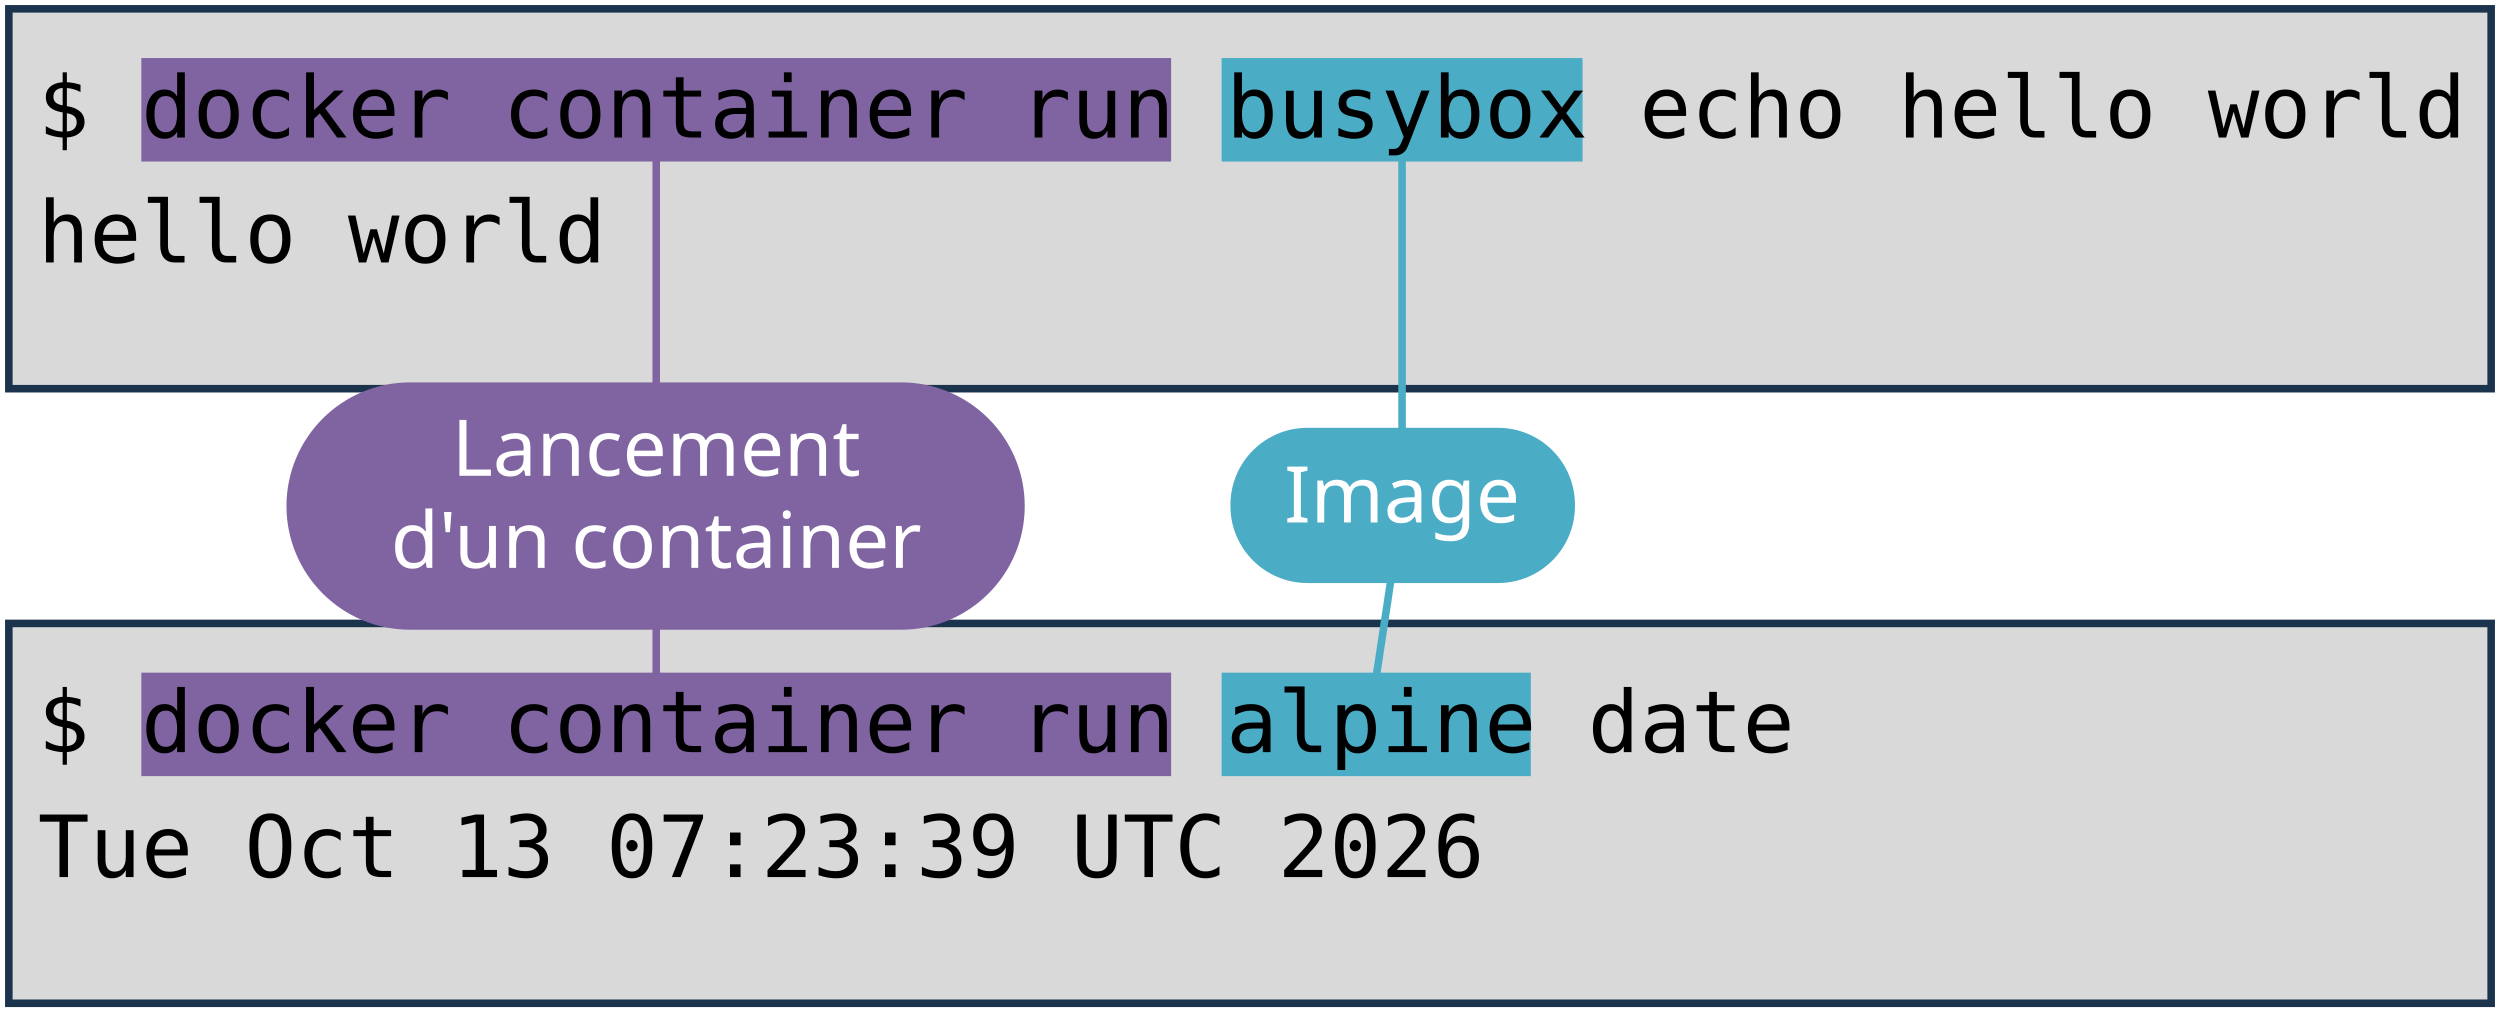
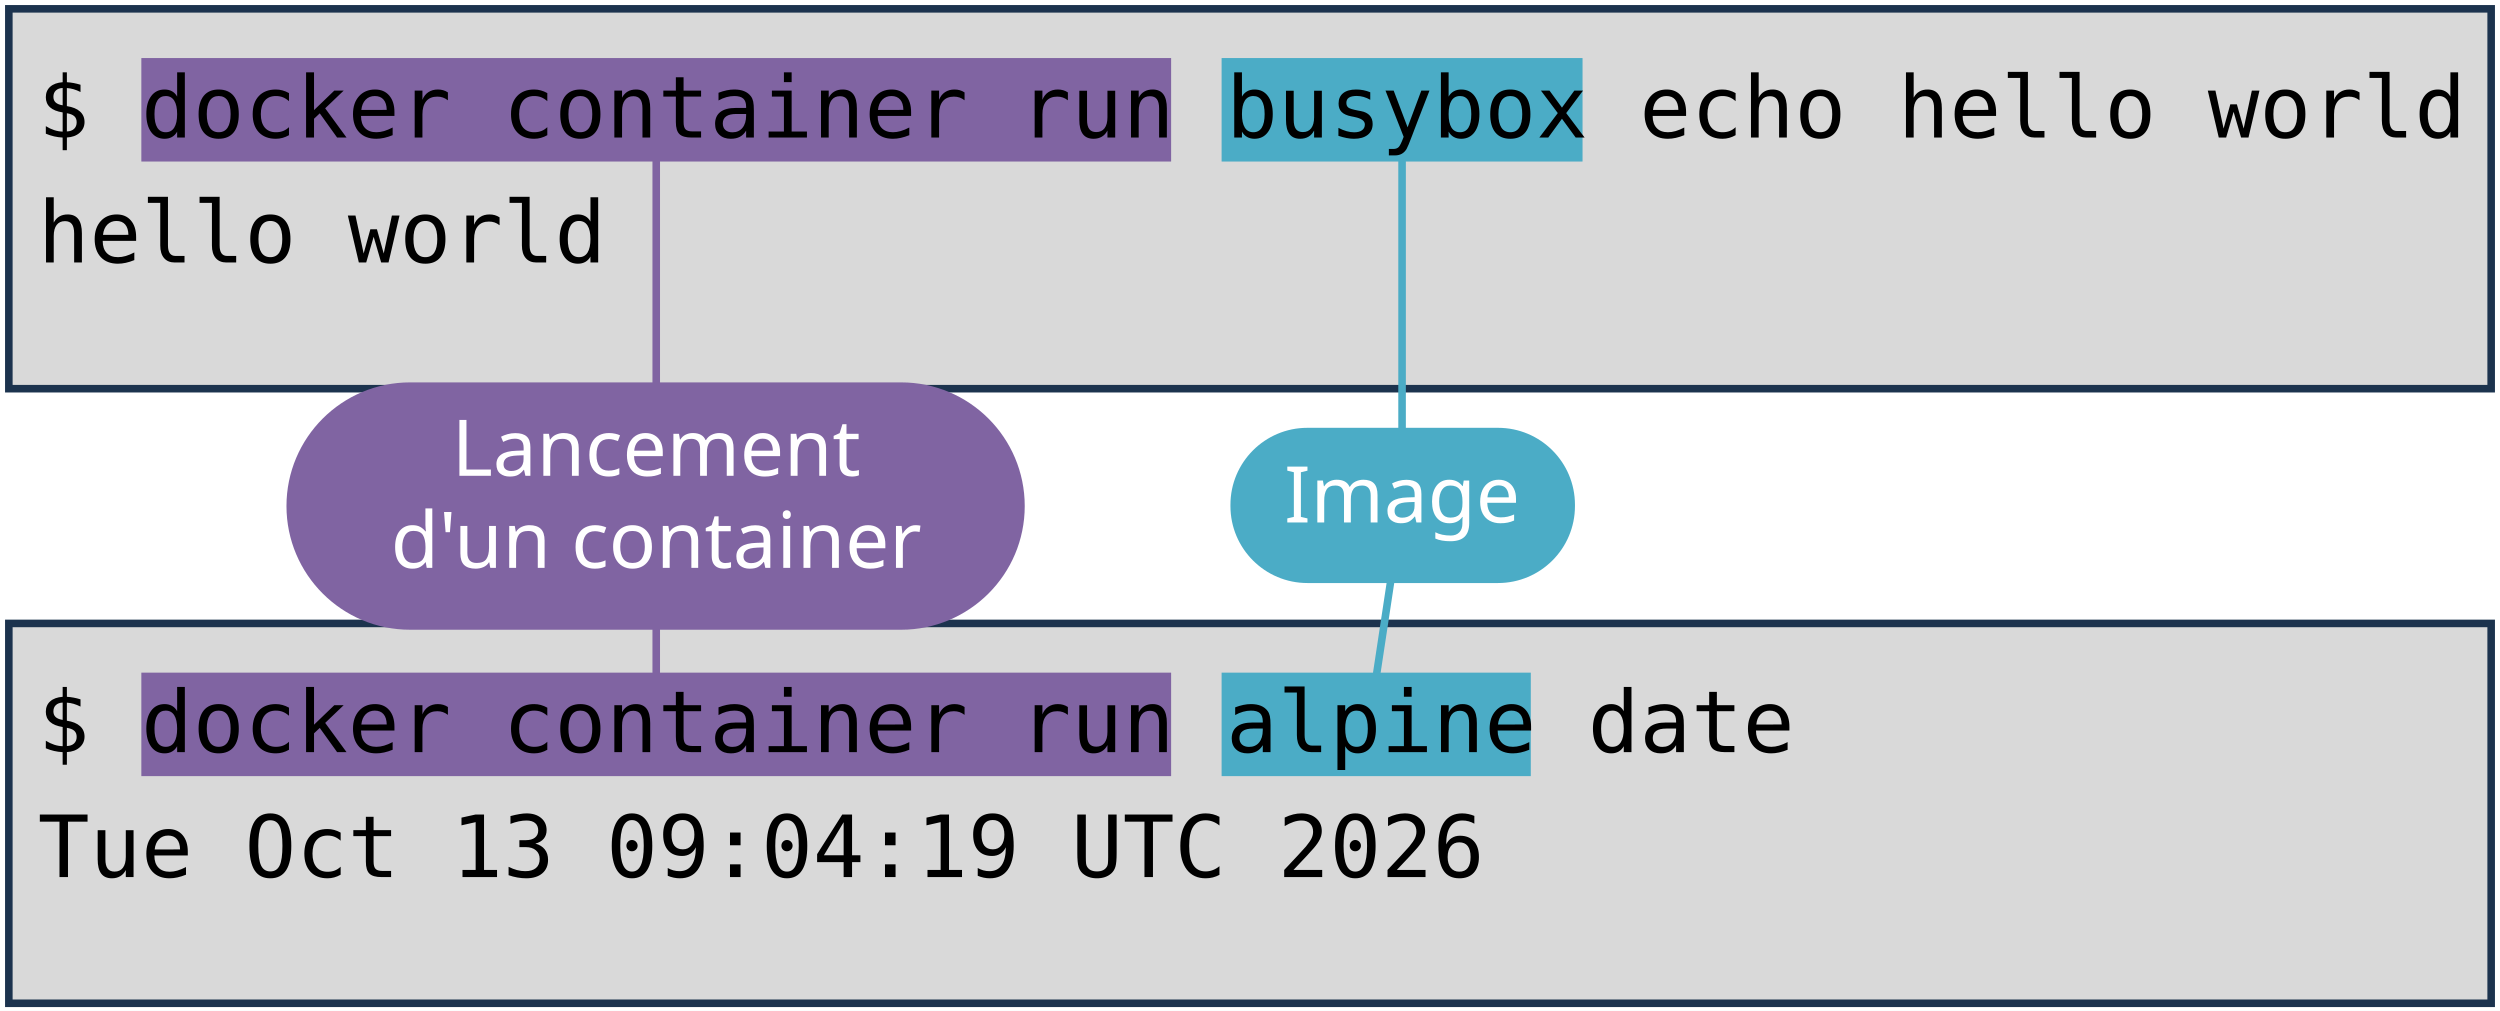
<svg xmlns="http://www.w3.org/2000/svg" viewBox="0 0 1981 801" width="1981" height="801" role="img" aria-label="Deux terminaux : docker container run busybox echo hello world, et docker container run alpine date. Annotations : lancement d'un container, image, commande lancée.">
  <style>
    .code { font-family: "DejaVu Sans Mono", Menlo, Consolas, monospace; font-size: 68px; fill: #000000; }
    .pill { font-family: "Trebuchet MS", "Century Gothic", Verdana, sans-serif; font-size: 62px; text-anchor: middle; }
  </style>
  <rect width="1981" height="801" fill="#FFFFFF" />
  <rect x="7" y="7" width="1967" height="301" fill="#D9D9D9" stroke="#1C334E" stroke-width="6" />
  <rect x="7" y="494" width="1967" height="301" fill="#D9D9D9" stroke="#1C334E" stroke-width="6" />
  <rect x="112" y="46" width="816" height="82" fill="#8064A2" />
  <rect x="112" y="533" width="816" height="82" fill="#8064A2" />
  <rect x="968" y="46" width="286" height="82" fill="#4BACC6" />
  <rect x="968" y="533" width="245" height="82" fill="#4BACC6" />
  <text x="30" y="109" class="code" xml:space="preserve">$ docker container run busybox echo hello world</text>
  <text x="30" y="208" class="code" xml:space="preserve">hello world</text>
  <text x="30" y="596" class="code" xml:space="preserve">$ docker container run alpine date</text>
-   <text x="30" y="695" class="code" xml:space="preserve">Tue Oct 13 07:23:39 UTC 2026</text>
+   <text x="30" y="695" class="code" xml:space="preserve">Tue Oct 13 09:04:19 UTC 2026</text>
  <path d="M 520 401 L 520 128" stroke="#8064A2" stroke-width="6" fill="none" stroke-linecap="round" />
  <path d="M 520 401 L 520 533" stroke="#8064A2" stroke-width="6" fill="none" stroke-linecap="round" />
  <rect x="227" y="303" width="585" height="196" rx="98" fill="#8064A2" />
  <text x="520" y="377" class="pill" fill="#FFFFFF">Lancement</text>
  <text x="520" y="450" class="pill" fill="#FFFFFF">d'un container</text>
  <path d="M 1111 401 L 1111 128" stroke="#4BACC6" stroke-width="6" fill="none" stroke-linecap="round" />
  <path d="M 1111 401 L 1091 533" stroke="#4BACC6" stroke-width="6" fill="none" stroke-linecap="round" />
  <rect x="975" y="339" width="273" height="123" rx="61" fill="#4BACC6" />
  <text x="1111" y="414" class="pill" fill="#FFFFFF">Image</text>
</svg>
